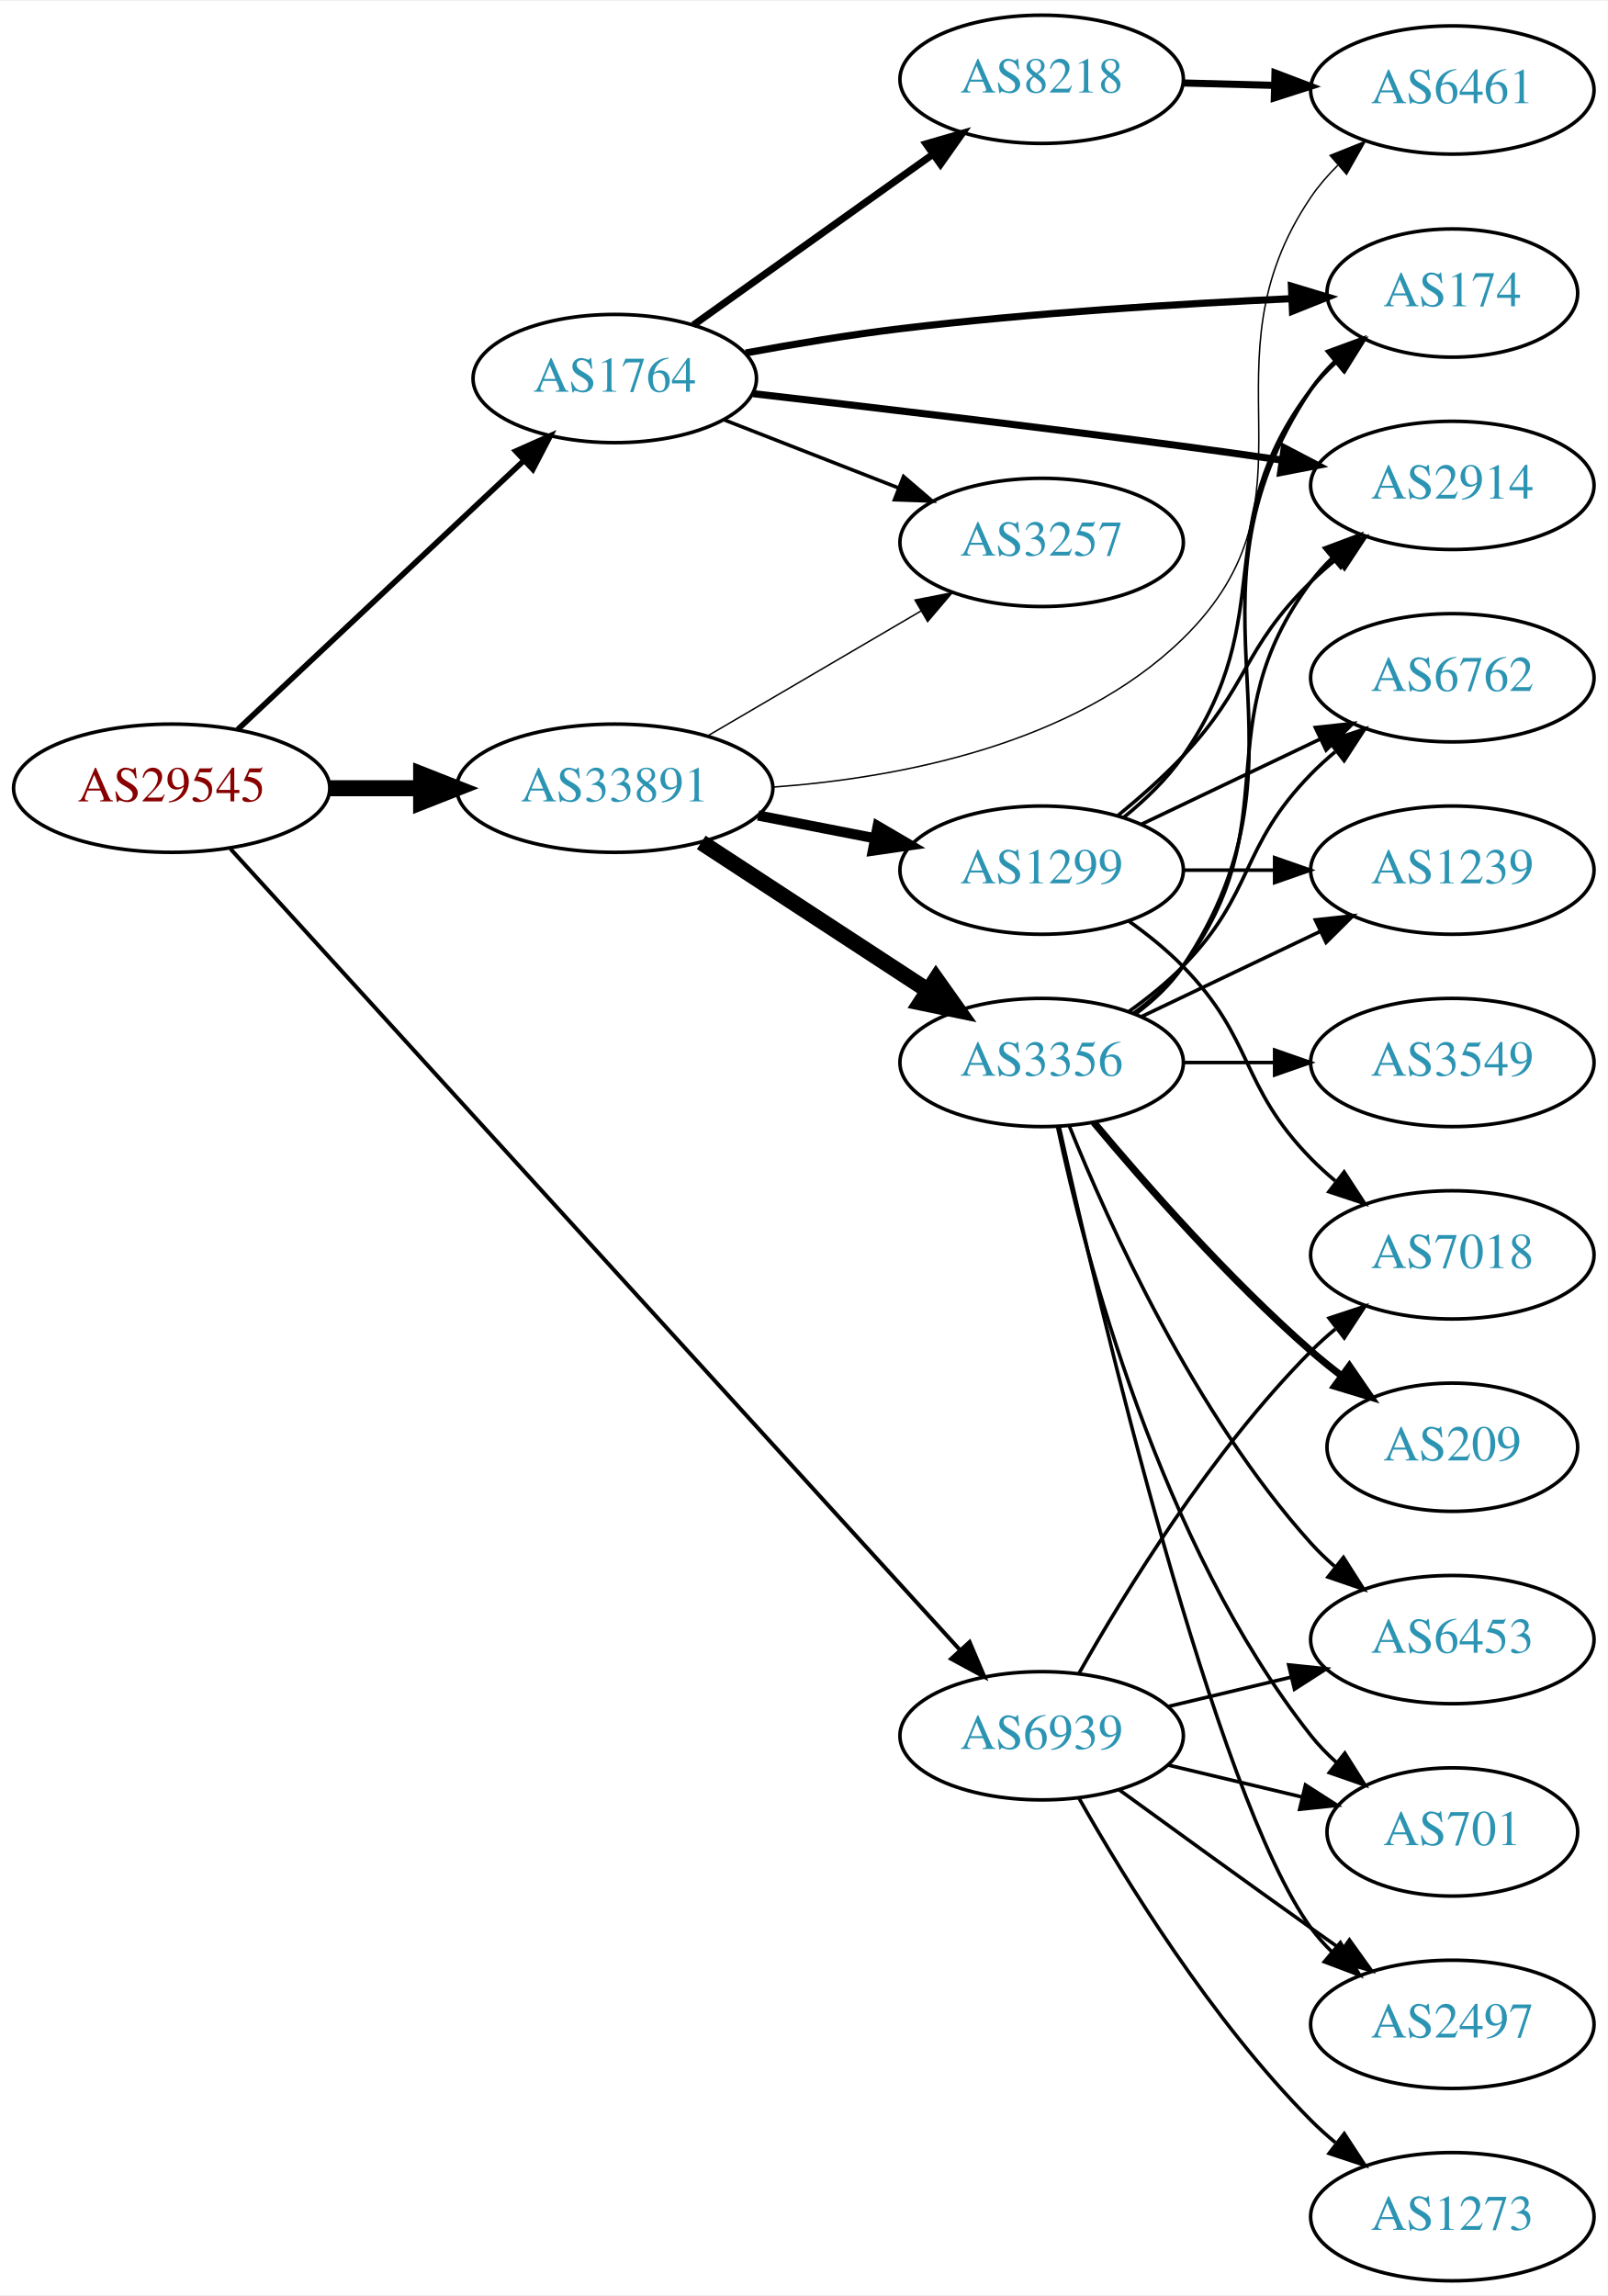
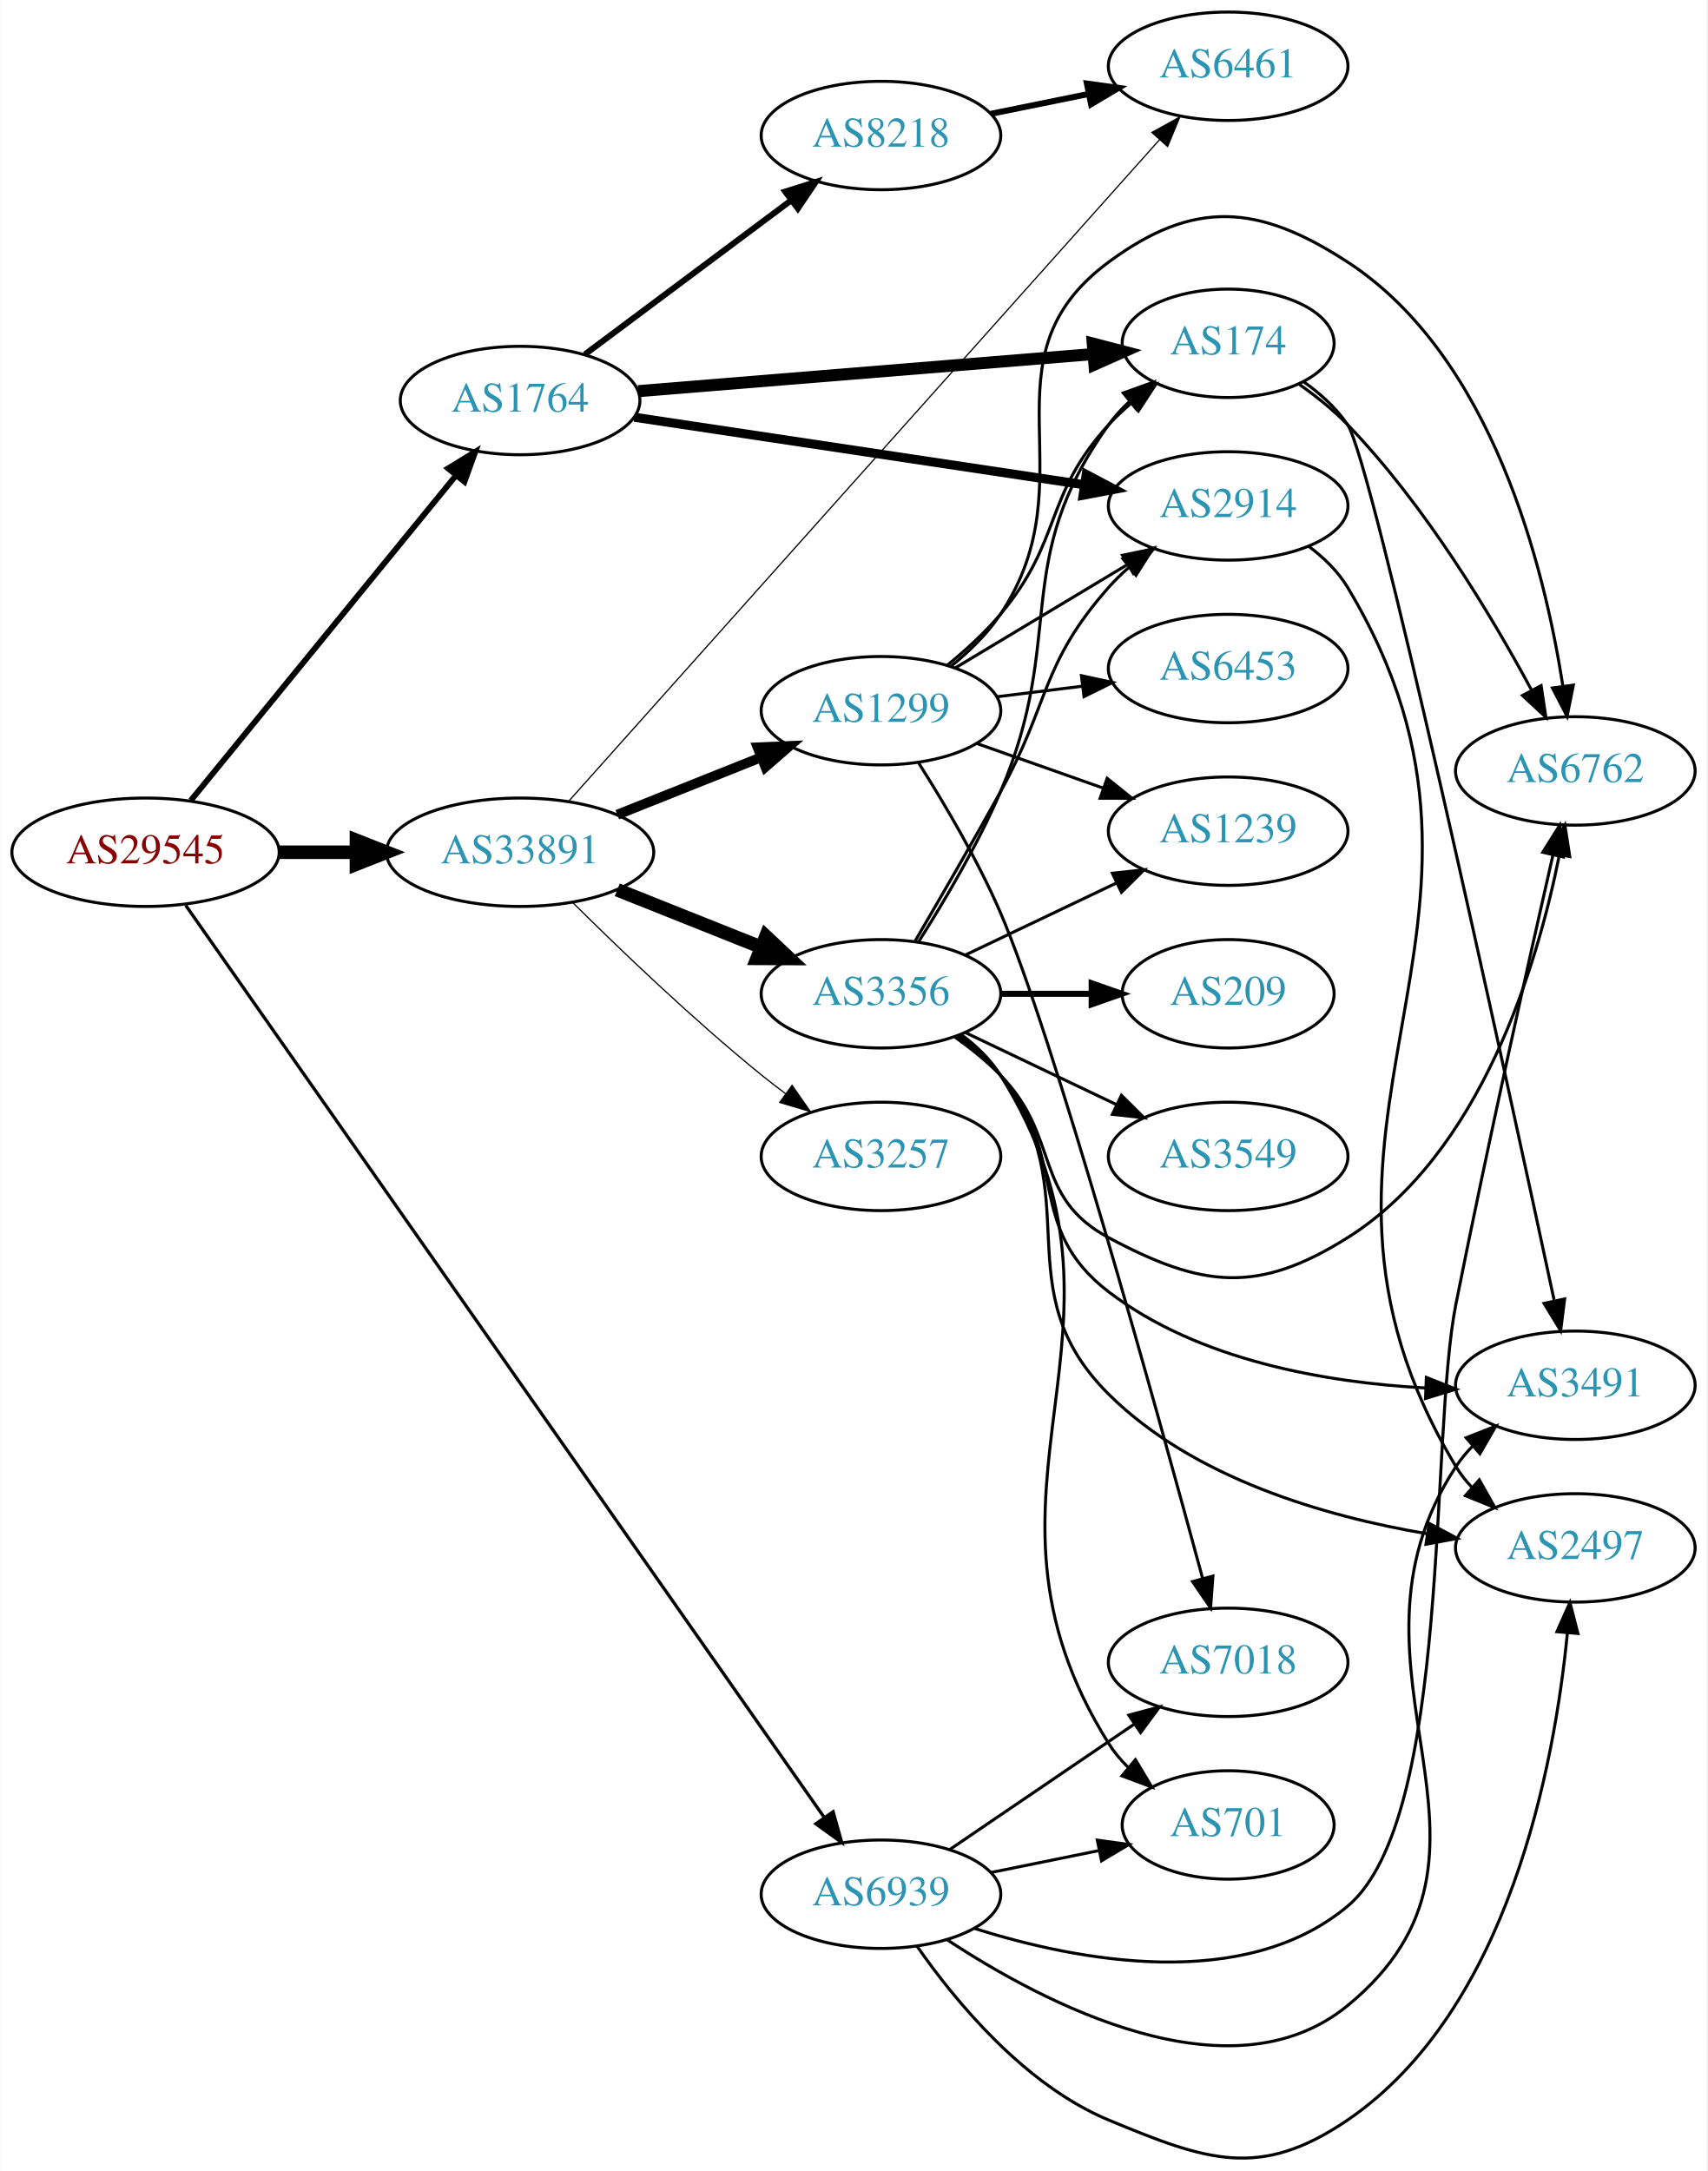
- <svg xmlns="http://www.w3.org/2000/svg" xmlns:xlink="http://www.w3.org/1999/xlink" width="451pt" height="644pt" viewBox="0.00 0.00 451.37 644.00">
-   <g id="graph0" class="graph" transform="scale(1 1) rotate(0) translate(4 640)">
-     <polygon fill="white" stroke="none" points="-4,4 -4,-640 447.37,-640 447.37,4 -4,4" />
+ <svg xmlns="http://www.w3.org/2000/svg" xmlns:xlink="http://www.w3.org/1999/xlink" width="567pt" height="721pt" viewBox="0.00 0.00 566.66 720.91">
+   <g id="graph0" class="graph" transform="scale(1 1) rotate(0) translate(4 716.91)">
+     <polygon fill="white" stroke="none" points="-4,4 -4,-716.91 562.663,-716.91 562.663,4 -4,4" />
    <g id="node1" class="node">
      <g id="a_node1">
        <a xlink:href="/asn/29545" xlink:title="AS29545 ~ Ringstrasse 5 [AT]">
-           <ellipse fill="#ffffff" stroke="black" cx="44.196" cy="-419" rx="44.393" ry="18" />
-           <text text-anchor="middle" x="44.196" y="-415.3" font-family="Times,serif" font-size="14.00" fill="#880000">AS29545</text>
+           <ellipse fill="#ffffff" stroke="black" cx="44.196" cy="-433.91" rx="44.393" ry="18" />
+           <text text-anchor="middle" x="44.196" y="-430.21" font-family="Times,serif" font-size="14.00" fill="#880000">AS29545</text>
        </a>
      </g>
    </g>
    <g id="node2" class="node">
      <g id="a_node2">
        <a xlink:href="/asn/1764" xlink:title="AS1764 ~ NEXTLAYER-AS [AT]">
-           <ellipse fill="#ffffff" stroke="black" cx="168.588" cy="-534" rx="39.794" ry="18" />
-           <text text-anchor="middle" x="168.588" y="-530.3" font-family="Times,serif" font-size="14.00" fill="#2c94b3">AS1764</text>
+           <ellipse fill="#ffffff" stroke="black" cx="168.588" cy="-583.91" rx="39.794" ry="18" />
+           <text text-anchor="middle" x="168.588" y="-580.21" font-family="Times,serif" font-size="14.00" fill="#2c94b3">AS1764</text>
        </a>
      </g>
    </g>
    <g id="edge1" class="edge">
-       <path fill="none" stroke="black" stroke-width="1.575" d="M62.732,-435.477C83.754,-455.229 119.12,-488.459 142.898,-510.801" />
-       <polygon fill="black" stroke="black" stroke-width="1.575" points="140.795,-513.628 150.48,-517.925 145.588,-508.526 140.795,-513.628" />
+       <path fill="none" stroke="black" stroke-width="1.929" d="M59.236,-451.116C80.816,-477.564 122.247,-528.341 147.155,-558.867" />
+       <polygon fill="black" stroke="black" stroke-width="1.929" points="144.678,-561.368 153.712,-566.903 150.102,-556.943 144.678,-561.368" />
    </g>
    <g id="node3" class="node">
      <g id="a_node3">
        <a xlink:href="/asn/33891" xlink:title="AS33891 ~ CORE-BACKBONE GMBH GLOBAL NETWORK [DE]">
-           <ellipse fill="#ffffff" stroke="black" cx="168.588" cy="-419" rx="44.393" ry="18" />
-           <text text-anchor="middle" x="168.588" y="-415.3" font-family="Times,serif" font-size="14.00" fill="#2c94b3">AS33891</text>
+           <ellipse fill="#ffffff" stroke="black" cx="168.588" cy="-433.91" rx="44.393" ry="18" />
+           <text text-anchor="middle" x="168.588" y="-430.21" font-family="Times,serif" font-size="14.00" fill="#2c94b3">AS33891</text>
        </a>
      </g>
    </g>
    <g id="edge2" class="edge">
-       <path fill="none" stroke="black" stroke-width="4.5" d="M88.692,-419C96.898,-419 105.569,-419 114.041,-419" />
-       <polygon fill="black" stroke="black" stroke-width="4.5" points="114.233,-422.938 124.233,-419 114.233,-415.063 114.233,-422.938" />
+       <path fill="none" stroke="black" stroke-width="4.5" d="M88.692,-433.91C96.898,-433.91 105.569,-433.91 114.041,-433.91" />
+       <polygon fill="black" stroke="black" stroke-width="4.5" points="114.233,-437.847 124.233,-433.91 114.233,-429.972 114.233,-437.847" />
    </g>
    <g id="node4" class="node">
      <g id="a_node4">
        <a xlink:href="/asn/6939" xlink:title="AS6939 ~ Hurricane Electric LLC [US]">
-           <ellipse fill="#ffffff" stroke="black" cx="288.431" cy="-153" rx="39.794" ry="18" />
-           <text text-anchor="middle" x="288.431" y="-149.3" font-family="Times,serif" font-size="14.00" fill="#2c94b3">AS6939</text>
+           <ellipse fill="#ffffff" stroke="black" cx="288.431" cy="-87.909" rx="39.794" ry="18" />
+           <text text-anchor="middle" x="288.431" y="-84.21" font-family="Times,serif" font-size="14.00" fill="#2c94b3">AS6939</text>
        </a>
      </g>
    </g>
    <g id="edge3" class="edge">
-       <path fill="none" stroke="black" stroke-width="1.125" d="M60.717,-401.956C102.433,-356.148 217.074,-230.259 265.443,-177.145" />
-       <polygon fill="black" stroke="black" stroke-width="1.125" points="268.204,-179.311 272.349,-169.561 263.029,-174.598 268.204,-179.311" />
+       <path fill="none" stroke="black" stroke-width="1.071" d="M57.542,-416.276C97.402,-359.341 222.787,-180.245 269.584,-113.401" />
+       <polygon fill="black" stroke="black" stroke-width="1.071" points="272.53,-115.297 275.398,-105.097 266.795,-111.282 272.53,-115.297" />
    </g>
    <g id="node5" class="node">
      <g id="a_node5">
-         <a xlink:href="/asn/2914" xlink:title="AS2914 ~ NTT America, Inc. [US]">
-           <ellipse fill="#ffffff" stroke="black" cx="403.724" cy="-504" rx="39.794" ry="18" />
-           <text text-anchor="middle" x="403.724" y="-500.3" font-family="Times,serif" font-size="14.00" fill="#2c94b3">AS2914</text>
+         <a xlink:href="/asn/174" xlink:title="AS174 ~ Cogent Communications [US]">
+           <ellipse fill="#ffffff" stroke="black" cx="403.724" cy="-602.91" rx="35.194" ry="18" />
+           <text text-anchor="middle" x="403.724" y="-599.21" font-family="Times,serif" font-size="14.00" fill="#2c94b3">AS174</text>
        </a>
      </g>
    </g>
    <g id="edge4" class="edge">
-       <path fill="none" stroke="black" stroke-width="2" d="M207.411,-529.756C239.543,-526.082 286.875,-520.505 328.077,-515 337.039,-513.803 346.595,-512.451 355.773,-511.116" />
-       <polygon fill="black" stroke="black" stroke-width="2" points="356.538,-514.541 365.923,-509.624 355.52,-507.616 356.538,-514.541" />
+       <path fill="none" stroke="black" stroke-width="4" d="M207.825,-587.026C249.323,-590.408 315.473,-595.799 359.003,-599.346" />
+       <polygon fill="black" stroke="black" stroke-width="4" points="358.761,-602.838 369.012,-600.162 359.329,-595.861 358.761,-602.838" />
    </g>
    <g id="node6" class="node">
      <g id="a_node6">
-         <a xlink:href="/asn/174" xlink:title="AS174 ~ Cogent Communications [US]">
-           <ellipse fill="#ffffff" stroke="black" cx="403.724" cy="-558" rx="35.194" ry="18" />
-           <text text-anchor="middle" x="403.724" y="-554.3" font-family="Times,serif" font-size="14.00" fill="#2c94b3">AS174</text>
+         <a xlink:href="/asn/8218" xlink:title="AS8218 ~ legacy Neotelecoms [FR]">
+           <ellipse fill="#ffffff" stroke="black" cx="288.431" cy="-671.91" rx="39.794" ry="18" />
+           <text text-anchor="middle" x="288.431" y="-668.21" font-family="Times,serif" font-size="14.00" fill="#2c94b3">AS8218</text>
        </a>
      </g>
    </g>
    <g id="edge5" class="edge">
-       <path fill="none" stroke="black" stroke-width="2" d="M205.34,-541.181C218.897,-543.677 234.506,-546.28 248.784,-548 285.693,-552.447 327.835,-555.012 358.684,-556.428" />
-       <polygon fill="black" stroke="black" stroke-width="2" points="358.546,-559.925 368.689,-556.865 358.851,-552.932 358.546,-559.925" />
+       <path fill="none" stroke="black" stroke-width="2" d="M190.115,-599.238C209.093,-613.41 237.484,-634.611 258.709,-650.461" />
+       <polygon fill="black" stroke="black" stroke-width="2" points="256.637,-653.282 266.744,-656.462 260.826,-647.674 256.637,-653.282" />
    </g>
    <g id="node7" class="node">
      <g id="a_node7">
-         <a xlink:href="/asn/8218" xlink:title="AS8218 ~ legacy Neotelecoms [FR]">
-           <ellipse fill="#ffffff" stroke="black" cx="288.431" cy="-618" rx="39.794" ry="18" />
-           <text text-anchor="middle" x="288.431" y="-614.3" font-family="Times,serif" font-size="14.00" fill="#2c94b3">AS8218</text>
+         <a xlink:href="/asn/2914" xlink:title="AS2914 ~ NTT America, Inc. [US]">
+           <ellipse fill="#ffffff" stroke="black" cx="403.724" cy="-548.91" rx="39.794" ry="18" />
+           <text text-anchor="middle" x="403.724" y="-545.21" font-family="Times,serif" font-size="14.00" fill="#2c94b3">AS2914</text>
        </a>
      </g>
    </g>
    <g id="edge6" class="edge">
-       <path fill="none" stroke="black" stroke-width="2" d="M190.656,-549.018C209.392,-562.373 236.983,-582.04 257.916,-596.961" />
-       <polygon fill="black" stroke="black" stroke-width="2" points="255.973,-599.875 266.148,-602.829 260.037,-594.175 255.973,-599.875" />
+       <path fill="none" stroke="black" stroke-width="3" d="M206.529,-578.364C246.943,-572.296 311.818,-562.557 355.803,-555.954" />
+       <polygon fill="black" stroke="black" stroke-width="3" points="356.586,-559.375 365.956,-554.429 355.547,-552.453 356.586,-559.375" />
+     </g>
+     <g id="node10" class="node">
+       <g id="a_node10">
+         <a xlink:href="/asn/6461" xlink:title="AS6461 ~ Zayo Bandwidth [US]">
+           <ellipse fill="#ffffff" stroke="black" cx="403.724" cy="-694.91" rx="39.794" ry="18" />
+           <text text-anchor="middle" x="403.724" y="-691.21" font-family="Times,serif" font-size="14.00" fill="#2c94b3">AS6461</text>
+         </a>
+       </g>
+     </g>
+     <g id="edge14" class="edge">
+       <path fill="none" stroke="black" stroke-width="0.409" d="M184.885,-451.034C225.161,-496.125 334.246,-618.247 380.986,-670.574" />
+       <polygon fill="black" stroke="black" stroke-width="0.409" points="378.402,-672.934 387.674,-678.061 383.622,-668.271 378.402,-672.934" />
+     </g>
+     <g id="node12" class="node">
+       <g id="a_node12">
+         <a xlink:href="/asn/1299" xlink:title="AS1299 ~ Telia Carrier [EU]">
+           <ellipse fill="#ffffff" stroke="black" cx="288.431" cy="-480.91" rx="39.794" ry="18" />
+           <text text-anchor="middle" x="288.431" y="-477.21" font-family="Times,serif" font-size="14.00" fill="#2c94b3">AS1299</text>
+         </a>
+       </g>
+     </g>
+     <g id="edge11" class="edge">
+       <path fill="none" stroke="black" stroke-width="3.273" d="M200.858,-446.381C215.54,-452.237 233.183,-459.274 248.701,-465.463" />
+       <polygon fill="black" stroke="black" stroke-width="3.273" points="247.458,-468.735 258.043,-469.189 250.051,-462.233 247.458,-468.735" />
+     </g>
+     <g id="node13" class="node">
+       <g id="a_node13">
+         <a xlink:href="/asn/3356" xlink:title="AS3356 ~ Level 3 Parent, LLC [US]">
+           <ellipse fill="#ffffff" stroke="black" cx="288.431" cy="-386.91" rx="39.794" ry="18" />
+           <text text-anchor="middle" x="288.431" y="-383.21" font-family="Times,serif" font-size="14.00" fill="#2c94b3">AS3356</text>
+         </a>
+       </g>
+     </g>
+     <g id="edge12" class="edge">
+       <path fill="none" stroke="black" stroke-width="4.5" d="M200.858,-421.438C215.54,-415.582 233.183,-408.545 248.701,-402.356" />
+       <polygon fill="black" stroke="black" stroke-width="4.5" points="250.213,-405.992 258.043,-398.63 247.296,-398.678 250.213,-405.992" />
+     </g>
+     <g id="node14" class="node">
+       <g id="a_node14">
+         <a xlink:href="/asn/3257" xlink:title="AS3257 ~ GTT [DE]">
+           <ellipse fill="#ffffff" stroke="black" cx="288.431" cy="-332.91" rx="39.794" ry="18" />
+           <text text-anchor="middle" x="288.431" y="-329.21" font-family="Times,serif" font-size="14.00" fill="#2c94b3">AS3257</text>
+         </a>
+       </g>
+     </g>
+     <g id="edge13" class="edge">
+       <path fill="none" stroke="black" stroke-width="0.409" d="M185.957,-417.313C201.553,-401.821 225.971,-378.383 248.784,-359.91 251.329,-357.849 254.021,-355.774 256.754,-353.738" />
+       <polygon fill="black" stroke="black" stroke-width="0.409" points="258.909,-356.499 264.963,-347.805 254.808,-350.826 258.909,-356.499" />
    </g>
    <g id="node8" class="node">
      <g id="a_node8">
-         <a xlink:href="/asn/3257" xlink:title="AS3257 ~ GTT [DE]">
-           <ellipse fill="#ffffff" stroke="black" cx="288.431" cy="-488" rx="39.794" ry="18" />
-           <text text-anchor="middle" x="288.431" y="-484.3" font-family="Times,serif" font-size="14.00" fill="#2c94b3">AS3257</text>
-         </a>
-       </g>
-     </g>
-     <g id="edge7" class="edge">
-       <path fill="none" stroke="black" d="M199.325,-522.392C214.119,-516.618 232.196,-509.561 248.118,-503.346" />
-       <polygon fill="black" stroke="black" points="249.661,-506.501 257.704,-499.604 247.115,-499.98 249.661,-506.501" />
-     </g>
-     <g id="edge11" class="edge">
-       <path fill="none" stroke="black" stroke-width="0.409" d="M194.58,-433.633C212.077,-443.878 235.63,-457.669 254.636,-468.798" />
-       <polygon fill="black" stroke="black" stroke-width="0.409" points="252.883,-471.827 263.281,-473.86 256.42,-465.787 252.883,-471.827" />
+         <a xlink:href="/asn/6762" xlink:title="AS6762 ~ TELECOM ITALIA SPARKLE S.p.A. [IT]">
+           <ellipse fill="#ffffff" stroke="black" cx="519.017" cy="-460.91" rx="39.794" ry="18" />
+           <text text-anchor="middle" x="519.017" y="-457.21" font-family="Times,serif" font-size="14.00" fill="#2c94b3">AS6762</text>
+         </a>
+       </g>
+     </g>
+     <g id="edge34" class="edge">
+       <path fill="none" stroke="black" d="M319.586,-76.508C353.715,-65.763 409.015,-55.186 443.37,-83.909 478.015,-112.875 470.552,-239.62 479.37,-283.91 489.89,-336.746 503.633,-398.114 511.577,-432.946" />
+       <polygon fill="black" stroke="black" points="508.204,-433.897 513.846,-442.864 515.028,-432.336 508.204,-433.897" />
    </g>
    <g id="node9" class="node">
      <g id="a_node9">
-         <a xlink:href="/asn/6461" xlink:title="AS6461 ~ Zayo Bandwidth [US]">
-           <ellipse fill="#ffffff" stroke="black" cx="403.724" cy="-615" rx="39.794" ry="18" />
-           <text text-anchor="middle" x="403.724" y="-611.3" font-family="Times,serif" font-size="14.00" fill="#2c94b3">AS6461</text>
-         </a>
-       </g>
-     </g>
-     <g id="edge12" class="edge">
-       <path fill="none" stroke="black" stroke-width="0.409" d="M212.893,-419.294C248.37,-421.873 297.533,-431.165 328.077,-461 369.13,-501.099 331.834,-537.528 364.077,-585 366.207,-588.135 368.768,-591.089 371.546,-593.83" />
-       <polygon fill="black" stroke="black" stroke-width="0.409" points="369.423,-596.623 379.258,-600.563 374.027,-591.35 369.423,-596.623" />
-     </g>
-     <g id="node10" class="node">
-       <g id="a_node10">
-         <a xlink:href="/asn/1299" xlink:title="AS1299 ~ Telia Carrier [EU]">
-           <ellipse fill="#ffffff" stroke="black" cx="288.431" cy="-396" rx="39.794" ry="18" />
-           <text text-anchor="middle" x="288.431" y="-392.3" font-family="Times,serif" font-size="14.00" fill="#2c94b3">AS1299</text>
-         </a>
-       </g>
-     </g>
-     <g id="edge9" class="edge">
-       <path fill="none" stroke="black" stroke-width="2.864" d="M208.828,-411.341C219.28,-409.301 230.666,-407.079 241.444,-404.975" />
-       <polygon fill="black" stroke="black" stroke-width="2.864" points="242.397,-408.356 251.542,-403.005 241.056,-401.485 242.397,-408.356" />
+         <a xlink:href="/asn/3491" xlink:title="AS3491 ~ PCCW Global, Inc. [US]">
+           <ellipse fill="#ffffff" stroke="black" cx="519.017" cy="-256.91" rx="39.794" ry="18" />
+           <text text-anchor="middle" x="519.017" y="-253.21" font-family="Times,serif" font-size="14.00" fill="#2c94b3">AS3491</text>
+         </a>
+       </g>
+     </g>
+     <g id="edge30" class="edge">
+       <path fill="none" stroke="black" d="M310.351,-72.825C342.512,-51.641 404.453,-19.04 443.37,-50.91 506.153,-102.323 434.917,-162.02 479.37,-229.91 480.968,-232.349 482.869,-234.632 484.958,-236.756" />
+       <polygon fill="black" stroke="black" points="482.759,-239.481 492.62,-243.354 487.326,-234.176 482.759,-239.481" />
    </g>
    <g id="node11" class="node">
      <g id="a_node11">
-         <a xlink:href="/asn/3356" xlink:title="AS3356 ~ Level 3 Parent, LLC [US]">
-           <ellipse fill="#ffffff" stroke="black" cx="288.431" cy="-342" rx="39.794" ry="18" />
-           <text text-anchor="middle" x="288.431" y="-338.3" font-family="Times,serif" font-size="14.00" fill="#2c94b3">AS3356</text>
-         </a>
-       </g>
+         <a xlink:href="/asn/2497" xlink:title="AS2497 ~ Internet Initiative Japan Inc. [JP]">
+           <ellipse fill="#ffffff" stroke="black" cx="519.017" cy="-202.91" rx="39.794" ry="18" />
+           <text text-anchor="middle" x="519.017" y="-199.21" font-family="Times,serif" font-size="14.00" fill="#2c94b3">AS2497</text>
+         </a>
+       </g>
+     </g>
+     <g id="edge33" class="edge">
+       <path fill="none" stroke="black" d="M300.411,-70.626C313.168,-52.336 336.086,-24.543 364.077,-12.909 396.62,0.615 414.249,6.937 443.37,-12.909 497.096,-49.525 512.154,-131.234 516.374,-174.604" />
+       <polygon fill="black" stroke="black" points="512.902,-175.083 517.23,-184.753 519.877,-174.494 512.902,-175.083" />
+     </g>
+     <g id="node16" class="node">
+       <g id="a_node16">
+         <a xlink:href="/asn/7018" xlink:title="AS7018 ~ AT&amp;T Services, Inc. [US]">
+           <ellipse fill="#ffffff" stroke="black" cx="403.724" cy="-164.91" rx="39.794" ry="18" />
+           <text text-anchor="middle" x="403.724" y="-161.21" font-family="Times,serif" font-size="14.00" fill="#2c94b3">AS7018</text>
+         </a>
+       </g>
+     </g>
+     <g id="edge32" class="edge">
+       <path fill="none" stroke="black" d="M311.275,-102.756C328.672,-114.58 353.22,-131.264 372.502,-144.369" />
+       <polygon fill="black" stroke="black" points="370.709,-147.382 380.947,-150.109 374.644,-141.593 370.709,-147.382" />
+     </g>
+     <g id="node18" class="node">
+       <g id="a_node18">
+         <a xlink:href="/asn/701" xlink:title="AS701 ~ UUNET [US]">
+           <ellipse fill="#ffffff" stroke="black" cx="403.724" cy="-110.91" rx="35.194" ry="18" />
+           <text text-anchor="middle" x="403.724" y="-107.21" font-family="Times,serif" font-size="14.00" fill="#2c94b3">AS701</text>
+         </a>
+       </g>
+     </g>
+     <g id="edge31" class="edge">
+       <path fill="none" stroke="black" d="M324.967,-95.124C336.31,-97.427 348.971,-99.997 360.727,-102.384" />
+       <polygon fill="black" stroke="black" points="360.274,-105.863 370.771,-104.423 361.667,-99.003 360.274,-105.863" />
+     </g>
+     <g id="edge7" class="edge">
+       <path fill="none" stroke="black" d="M427.148,-589.418C432.789,-585.459 438.592,-580.853 443.37,-575.91 469.072,-549.317 491.073,-512.642 504.397,-487.919" />
+       <polygon fill="black" stroke="black" points="507.66,-489.234 509.233,-478.757 501.47,-485.967 507.66,-489.234" />
+     </g>
+     <g id="edge8" class="edge">
+       <path fill="none" stroke="black" d="M428.798,-590.146C434.288,-586.233 439.606,-581.466 443.37,-575.91 451.656,-563.679 495.666,-361.155 511.951,-285.296" />
+       <polygon fill="black" stroke="black" points="515.472,-285.572 514.145,-275.061 508.627,-284.105 515.472,-285.572" />
+     </g>
+     <g id="edge9" class="edge">
+       <path fill="none" stroke="black" stroke-width="2" d="M324.967,-679.124C335.195,-681.2 346.496,-683.494 357.238,-685.675" />
+       <polygon fill="black" stroke="black" stroke-width="2" points="356.818,-689.161 367.314,-687.721 358.21,-682.301 356.818,-689.161" />
    </g>
    <g id="edge10" class="edge">
-       <path fill="none" stroke="black" stroke-width="4.5" d="M192.87,-403.787C211.1,-391.876 236.621,-375.2 256.556,-362.174" />
-       <polygon fill="black" stroke="black" stroke-width="4.5" points="258.779,-365.425 264.997,-356.659 254.472,-358.832 258.779,-365.425" />
-     </g>
-     <g id="node13" class="node">
-       <g id="a_node13">
-         <a xlink:href="/asn/701" xlink:title="AS701 ~ UUNET [US]">
-           <ellipse fill="#ffffff" stroke="black" cx="403.724" cy="-126" rx="35.194" ry="18" />
-           <text text-anchor="middle" x="403.724" y="-122.3" font-family="Times,serif" font-size="14.00" fill="#2c94b3">AS701</text>
-         </a>
-       </g>
-     </g>
-     <g id="edge31" class="edge">
-       <path fill="none" stroke="black" d="M324.038,-144.752C335.833,-141.942 349.137,-138.771 361.405,-135.847" />
-       <polygon fill="black" stroke="black" points="362.494,-139.186 371.41,-133.463 360.871,-132.376 362.494,-139.186" />
-     </g>
-     <g id="node14" class="node">
-       <g id="a_node14">
-         <a xlink:href="/asn/2497" xlink:title="AS2497 ~ Internet Initiative Japan Inc. [JP]">
-           <ellipse fill="#ffffff" stroke="black" cx="403.724" cy="-72" rx="39.794" ry="18" />
-           <text text-anchor="middle" x="403.724" y="-68.3" font-family="Times,serif" font-size="14.00" fill="#2c94b3">AS2497</text>
-         </a>
-       </g>
-     </g>
-     <g id="edge30" class="edge">
-       <path fill="none" stroke="black" d="M310.279,-137.778C325.213,-126.909 345.827,-111.975 364.077,-99 366.898,-96.995 369.841,-94.915 372.789,-92.841" />
-       <polygon fill="black" stroke="black" points="374.835,-95.681 381.013,-87.074 370.816,-89.95 374.835,-95.681" />
+       <path fill="none" stroke="black" d="M430.417,-535.54C435.453,-531.784 440.162,-527.239 443.37,-521.91 510.804,-409.878 411.937,-341.941 479.37,-229.91 480.874,-227.411 482.708,-225.086 484.75,-222.933" />
+       <polygon fill="black" stroke="black" points="487.121,-225.509 492.324,-216.279 482.501,-220.25 487.121,-225.509" />
+     </g>
+     <g id="edge15" class="edge">
+       <path fill="none" stroke="black" d="M310.341,-495.93C316.478,-500.918 322.92,-506.776 328.077,-512.91 348.832,-537.592 342.331,-552.096 364.077,-575.91 366.411,-578.465 369.028,-580.913 371.771,-583.219" />
+       <polygon fill="black" stroke="black" points="369.643,-585.997 379.705,-589.314 373.907,-580.446 369.643,-585.997" />
+     </g>
+     <g id="edge20" class="edge">
+       <path fill="none" stroke="black" d="M313.181,-495.165C329.797,-505.138 352.193,-518.581 370.43,-529.527" />
+       <polygon fill="black" stroke="black" points="368.63,-532.528 379.005,-534.673 372.232,-526.526 368.63,-532.528" />
+     </g>
+     <g id="edge18" class="edge">
+       <path fill="none" stroke="black" d="M311.614,-495.601C317.654,-500.5 323.723,-506.39 328.077,-512.91 358.295,-558.152 320.314,-597.587 364.077,-629.91 392.425,-650.846 413.843,-649.147 443.37,-629.91 491.497,-598.554 508.819,-528.367 514.884,-489.02" />
+       <polygon fill="black" stroke="black" points="518.362,-489.418 516.283,-479.029 511.43,-488.447 518.362,-489.418" />
+     </g>
+     <g id="node15" class="node">
+       <g id="a_node15">
+         <a xlink:href="/asn/6453" xlink:title="AS6453 ~ TATA COMMUNICATIONS (AMERICA) INC [US]">
+           <ellipse fill="#ffffff" stroke="black" cx="403.724" cy="-494.91" rx="39.794" ry="18" />
+           <text text-anchor="middle" x="403.724" y="-491.21" font-family="Times,serif" font-size="14.00" fill="#2c94b3">AS6453</text>
+         </a>
+       </g>
+     </g>
+     <g id="edge16" class="edge">
+       <path fill="none" stroke="black" d="M326.841,-485.532C335.929,-486.655 345.766,-487.871 355.251,-489.043" />
+       <polygon fill="black" stroke="black" points="354.999,-492.539 365.353,-490.291 355.857,-485.591 354.999,-492.539" />
+     </g>
+     <g id="edge17" class="edge">
+       <path fill="none" stroke="black" d="M300.927,-463.578C309.304,-450.381 320.472,-431.542 328.077,-413.91 345.583,-373.325 380.001,-249.072 395.202,-192.946" />
+       <polygon fill="black" stroke="black" points="398.664,-193.551 397.892,-182.984 391.906,-191.726 398.664,-193.551" />
    </g>
    <g id="node17" class="node">
      <g id="a_node17">
-         <a xlink:href="/asn/6453" xlink:title="AS6453 ~ TATA COMMUNICATIONS (AMERICA) INC [US]">
-           <ellipse fill="#ffffff" stroke="black" cx="403.724" cy="-180" rx="39.794" ry="18" />
-           <text text-anchor="middle" x="403.724" y="-176.3" font-family="Times,serif" font-size="14.00" fill="#2c94b3">AS6453</text>
-         </a>
-       </g>
-     </g>
-     <g id="edge28" class="edge">
-       <path fill="none" stroke="black" d="M324.038,-161.248C334.909,-163.838 347.064,-166.735 358.506,-169.462" />
-       <polygon fill="black" stroke="black" points="357.789,-172.889 368.328,-171.803 359.412,-166.08 357.789,-172.889" />
+         <a xlink:href="/asn/1239" xlink:title="AS1239 ~ Sprint [US]">
+           <ellipse fill="#ffffff" stroke="black" cx="403.724" cy="-440.91" rx="39.794" ry="18" />
+           <text text-anchor="middle" x="403.724" y="-437.21" font-family="Times,serif" font-size="14.00" fill="#2c94b3">AS1239</text>
+         </a>
+       </g>
+     </g>
+     <g id="edge19" class="edge">
+       <path fill="none" stroke="black" d="M320.389,-469.979C333.252,-465.438 348.358,-460.104 362.095,-455.254" />
+       <polygon fill="black" stroke="black" points="363.539,-458.456 371.803,-451.827 361.209,-451.855 363.539,-458.456" />
+     </g>
+     <g id="edge27" class="edge">
+       <path fill="none" stroke="black" d="M300.95,-404.232C309.338,-417.423 320.51,-436.261 328.077,-453.91 350.356,-505.868 331.047,-530.029 364.077,-575.91 366.038,-578.633 368.362,-581.177 370.882,-583.528" />
+       <polygon fill="black" stroke="black" points="368.893,-586.421 378.867,-589.994 373.298,-580.981 368.893,-586.421" />
+     </g>
+     <g id="edge23" class="edge">
+       <path fill="none" stroke="black" d="M299.777,-404.444C307.663,-417.903 318.721,-436.987 328.077,-453.91 344.623,-483.836 341.428,-496.29 364.077,-521.91 366.059,-524.152 368.264,-526.304 370.586,-528.346" />
+       <polygon fill="black" stroke="black" points="368.774,-531.376 378.787,-534.839 373.119,-525.888 368.774,-531.376" />
+     </g>
+     <g id="edge21" class="edge">
+       <path fill="none" stroke="black" d="M313.025,-372.52C318.281,-368.762 323.613,-364.473 328.077,-359.91 348.25,-339.292 338.646,-319.52 364.077,-305.91 395.149,-289.281 413.53,-287.16 443.37,-305.91 487.794,-333.823 506.399,-396.408 513.702,-432.942" />
+       <polygon fill="black" stroke="black" points="510.29,-433.742 515.548,-442.94 517.174,-432.471 510.29,-433.742" />
+     </g>
+     <g id="edge26" class="edge">
+       <path fill="none" stroke="black" d="M313.449,-372.91C318.687,-369.135 323.905,-364.741 328.077,-359.91 351.461,-332.832 335.659,-309.645 364.077,-287.91 393.973,-265.044 436.395,-257.825 469.137,-256.026" />
+       <polygon fill="black" stroke="black" points="469.546,-259.513 479.4,-255.62 469.269,-252.519 469.546,-259.513" />
+     </g>
+     <g id="edge22" class="edge">
+       <path fill="none" stroke="black" d="M314.341,-373.012C319.418,-369.283 324.342,-364.883 328.077,-359.91 357.957,-320.127 328.765,-288.959 364.077,-253.91 392.237,-225.96 436.041,-213.327 469.733,-207.618" />
+       <polygon fill="black" stroke="black" points="470.487,-211.043 479.836,-206.059 469.42,-204.125 470.487,-211.043" />
+     </g>
+     <g id="edge29" class="edge">
+       <path fill="none" stroke="black" d="M316.567,-399.844C331.561,-406.991 350.382,-415.961 366.605,-423.694" />
+       <polygon fill="black" stroke="black" points="365.276,-426.938 375.809,-428.081 368.288,-420.619 365.276,-426.938" />
+     </g>
+     <g id="edge24" class="edge">
+       <path fill="none" stroke="black" d="M314.974,-373.448C320.018,-369.696 324.768,-365.177 328.077,-359.91 381.246,-275.268 310.908,-222.551 364.077,-137.91 365.862,-135.068 368.067,-132.444 370.511,-130.041" />
+       <polygon fill="black" stroke="black" points="372.929,-132.582 378.38,-123.497 368.453,-127.2 372.929,-132.582" />
    </g>
    <g id="node19" class="node">
      <g id="a_node19">
-         <a xlink:href="/asn/7018" xlink:title="AS7018 ~ AT&amp;T Services, Inc. [US]">
-           <ellipse fill="#ffffff" stroke="black" cx="403.724" cy="-288" rx="39.794" ry="18" />
-           <text text-anchor="middle" x="403.724" y="-284.3" font-family="Times,serif" font-size="14.00" fill="#2c94b3">AS7018</text>
-         </a>
-       </g>
-     </g>
-     <g id="edge27" class="edge">
-       <path fill="none" stroke="black" d="M298.891,-170.49C311.672,-193.096 336.105,-232.886 364.077,-261 366.188,-263.121 368.484,-265.188 370.87,-267.171" />
-       <polygon fill="black" stroke="black" points="369.122,-270.242 379.185,-273.556 373.385,-264.69 369.122,-270.242" />
+         <a xlink:href="/asn/209" xlink:title="AS209 ~ CenturyLink Communications, LLC [US]">
+           <ellipse fill="#ffffff" stroke="black" cx="403.724" cy="-386.91" rx="35.194" ry="18" />
+           <text text-anchor="middle" x="403.724" y="-383.21" font-family="Times,serif" font-size="14.00" fill="#2c94b3">AS209</text>
+         </a>
+       </g>
+     </g>
+     <g id="edge25" class="edge">
+       <path fill="none" stroke="black" stroke-width="2" d="M328.103,-386.91C337.808,-386.91 348.299,-386.91 358.262,-386.91" />
+       <polygon fill="black" stroke="black" stroke-width="2" points="358.398,-390.41 368.398,-386.91 358.398,-383.41 358.398,-390.41" />
    </g>
    <g id="node20" class="node">
      <g id="a_node20">
-         <a xlink:href="/asn/1273" xlink:title="AS1273 ~ Vodafone Group PLC [EU]">
-           <ellipse fill="#ffffff" stroke="black" cx="403.724" cy="-18" rx="39.794" ry="18" />
-           <text text-anchor="middle" x="403.724" y="-14.3" font-family="Times,serif" font-size="14.00" fill="#2c94b3">AS1273</text>
-         </a>
-       </g>
-     </g>
-     <g id="edge29" class="edge">
-       <path fill="none" stroke="black" d="M298.891,-135.51C311.672,-112.904 336.105,-73.114 364.077,-45 366.188,-42.879 368.484,-40.812 370.87,-38.829" />
-       <polygon fill="black" stroke="black" points="373.385,-41.31 379.185,-32.444 369.122,-35.758 373.385,-41.31" />
-     </g>
-     <g id="edge8" class="edge">
-       <path fill="none" stroke="black" stroke-width="2" d="M328.103,-616.976C336.306,-616.759 345.07,-616.527 353.602,-616.301" />
-       <polygon fill="black" stroke="black" stroke-width="2" points="353.937,-619.793 363.841,-616.03 353.752,-612.796 353.937,-619.793" />
-     </g>
-     <g id="edge26" class="edge">
-       <path fill="none" stroke="black" d="M309.919,-411.396C316.039,-416.399 322.577,-422.171 328.077,-428 346.624,-447.654 344.743,-458.12 364.077,-477 366.218,-479.091 368.536,-481.135 370.937,-483.103" />
-       <polygon fill="black" stroke="black" points="369.204,-486.183 379.279,-489.461 373.447,-480.616 369.204,-486.183" />
-     </g>
-     <g id="edge24" class="edge">
-       <path fill="none" stroke="black" d="M311.459,-410.797C317.495,-415.698 323.601,-421.564 328.077,-428 355.767,-467.811 334.783,-492.355 364.077,-531 366.104,-533.674 368.474,-536.184 371.023,-538.515" />
-       <polygon fill="black" stroke="black" points="369.059,-541.426 379.051,-544.949 373.437,-535.964 369.059,-541.426" />
-     </g>
-     <g id="node12" class="node">
-       <g id="a_node12">
-         <a xlink:href="/asn/6762" xlink:title="AS6762 ~ TELECOM ITALIA SPARKLE S.p.A. [IT]">
-           <ellipse fill="#ffffff" stroke="black" cx="403.724" cy="-450" rx="39.794" ry="18" />
-           <text text-anchor="middle" x="403.724" y="-446.3" font-family="Times,serif" font-size="14.00" fill="#2c94b3">AS6762</text>
-         </a>
-       </g>
-     </g>
-     <g id="edge22" class="edge">
-       <path fill="none" stroke="black" d="M316.567,-408.934C331.561,-416.081 350.382,-425.052 366.605,-432.785" />
-       <polygon fill="black" stroke="black" points="365.276,-436.028 375.809,-437.171 368.288,-429.709 365.276,-436.028" />
-     </g>
-     <g id="node18" class="node">
-       <g id="a_node18">
-         <a xlink:href="/asn/1239" xlink:title="AS1239 ~ Sprint [US]">
-           <ellipse fill="#ffffff" stroke="black" cx="403.724" cy="-396" rx="39.794" ry="18" />
-           <text text-anchor="middle" x="403.724" y="-392.3" font-family="Times,serif" font-size="14.00" fill="#2c94b3">AS1239</text>
-         </a>
-       </g>
-     </g>
-     <g id="edge25" class="edge">
-       <path fill="none" stroke="black" d="M328.103,-396C336.306,-396 345.07,-396 353.602,-396" />
-       <polygon fill="black" stroke="black" points="353.841,-399.5 363.841,-396 353.841,-392.5 353.841,-399.5" />
-     </g>
-     <g id="edge23" class="edge">
-       <path fill="none" stroke="black" d="M313.025,-381.611C318.281,-377.852 323.613,-373.563 328.077,-369 348.25,-348.383 343.905,-335.617 364.077,-315 366.17,-312.861 368.453,-310.782 370.83,-308.79" />
-       <polygon fill="black" stroke="black" points="373.349,-311.268 379.13,-302.389 369.074,-305.725 373.349,-311.268" />
-     </g>
-     <g id="edge14" class="edge">
-       <path fill="none" stroke="black" d="M314.362,-355.882C319.438,-359.611 324.356,-364.016 328.077,-369 358.349,-409.542 333.806,-436.458 364.077,-477 365.822,-479.336 367.829,-481.545 369.992,-483.617" />
-       <polygon fill="black" stroke="black" points="367.87,-486.405 377.793,-490.118 372.352,-481.027 367.87,-486.405" />
-     </g>
-     <g id="edge19" class="edge">
-       <path fill="none" stroke="black" d="M314.75,-355.607C319.806,-359.351 324.617,-363.831 328.077,-369 369.102,-430.294 323.053,-469.706 364.077,-531 365.944,-533.789 368.204,-536.377 370.683,-538.757" />
-       <polygon fill="black" stroke="black" points="368.658,-541.622 378.606,-545.266 373.101,-536.214 368.658,-541.622" />
-     </g>
-     <g id="edge13" class="edge">
-       <path fill="none" stroke="black" d="M313.025,-356.389C318.281,-360.148 323.613,-364.437 328.077,-369 348.25,-389.617 343.905,-402.383 364.077,-423 366.17,-425.139 368.453,-427.218 370.83,-429.21" />
-       <polygon fill="black" stroke="black" points="369.074,-432.275 379.13,-435.611 373.349,-426.732 369.074,-432.275" />
-     </g>
-     <g id="edge15" class="edge">
-       <path fill="none" stroke="black" d="M292.921,-323.84C300.552,-287.97 321.544,-206.845 364.077,-153 366.157,-150.367 368.562,-147.884 371.135,-145.572" />
-       <polygon fill="black" stroke="black" points="373.546,-148.127 379.198,-139.165 369.192,-142.646 373.546,-148.127" />
-     </g>
-     <g id="edge16" class="edge">
-       <path fill="none" stroke="black" d="M293.389,-323.848C304.51,-273.991 336.99,-136.19 364.077,-99 365.794,-96.643 367.781,-94.419 369.931,-92.337" />
-       <polygon fill="black" stroke="black" points="372.292,-94.925 377.705,-85.817 367.794,-89.561 372.292,-94.925" />
-     </g>
-     <g id="node15" class="node">
-       <g id="a_node15">
        <a xlink:href="/asn/3549" xlink:title="AS3549 ~ Level 3 Parent, LLC [US]">
-           <ellipse fill="#ffffff" stroke="black" cx="403.724" cy="-342" rx="39.794" ry="18" />
-           <text text-anchor="middle" x="403.724" y="-338.3" font-family="Times,serif" font-size="14.00" fill="#2c94b3">AS3549</text>
-         </a>
-       </g>
-     </g>
-     <g id="edge17" class="edge">
-       <path fill="none" stroke="black" d="M328.103,-342C336.306,-342 345.07,-342 353.602,-342" />
-       <polygon fill="black" stroke="black" points="353.841,-345.5 363.841,-342 353.841,-338.5 353.841,-345.5" />
-     </g>
-     <g id="node16" class="node">
-       <g id="a_node16">
-         <a xlink:href="/asn/209" xlink:title="AS209 ~ CenturyLink Communications, LLC [US]">
-           <ellipse fill="#ffffff" stroke="black" cx="403.724" cy="-234" rx="35.194" ry="18" />
-           <text text-anchor="middle" x="403.724" y="-230.3" font-family="Times,serif" font-size="14.00" fill="#2c94b3">AS209</text>
-         </a>
-       </g>
-     </g>
-     <g id="edge18" class="edge">
-       <path fill="none" stroke="black" stroke-width="2" d="M303.061,-325.183C317.343,-308.071 340.89,-281.255 364.077,-261 366.747,-258.668 369.62,-256.352 372.55,-254.114" />
-       <polygon fill="black" stroke="black" stroke-width="2" points="374.828,-256.784 380.841,-248.061 370.701,-251.13 374.828,-256.784" />
-     </g>
-     <g id="edge20" class="edge">
-       <path fill="none" stroke="black" d="M296.179,-324.213C307.23,-296.757 331.283,-243.422 364.077,-207 366.08,-204.776 368.298,-202.637 370.631,-200.603" />
-       <polygon fill="black" stroke="black" points="373.161,-203.065 378.85,-194.127 368.829,-197.567 373.161,-203.065" />
-     </g>
-     <g id="edge21" class="edge">
-       <path fill="none" stroke="black" d="M316.567,-354.934C331.561,-362.081 350.382,-371.052 366.605,-378.785" />
-       <polygon fill="black" stroke="black" points="365.276,-382.028 375.809,-383.171 368.288,-375.709 365.276,-382.028" />
+           <ellipse fill="#ffffff" stroke="black" cx="403.724" cy="-332.91" rx="39.794" ry="18" />
+           <text text-anchor="middle" x="403.724" y="-329.21" font-family="Times,serif" font-size="14.00" fill="#2c94b3">AS3549</text>
+         </a>
+       </g>
+     </g>
+     <g id="edge28" class="edge">
+       <path fill="none" stroke="black" d="M316.567,-373.975C331.561,-366.828 350.382,-357.858 366.605,-350.125" />
+       <polygon fill="black" stroke="black" points="368.288,-353.201 375.809,-345.738 365.276,-346.882 368.288,-353.201" />
    </g>
  </g>
</svg>
